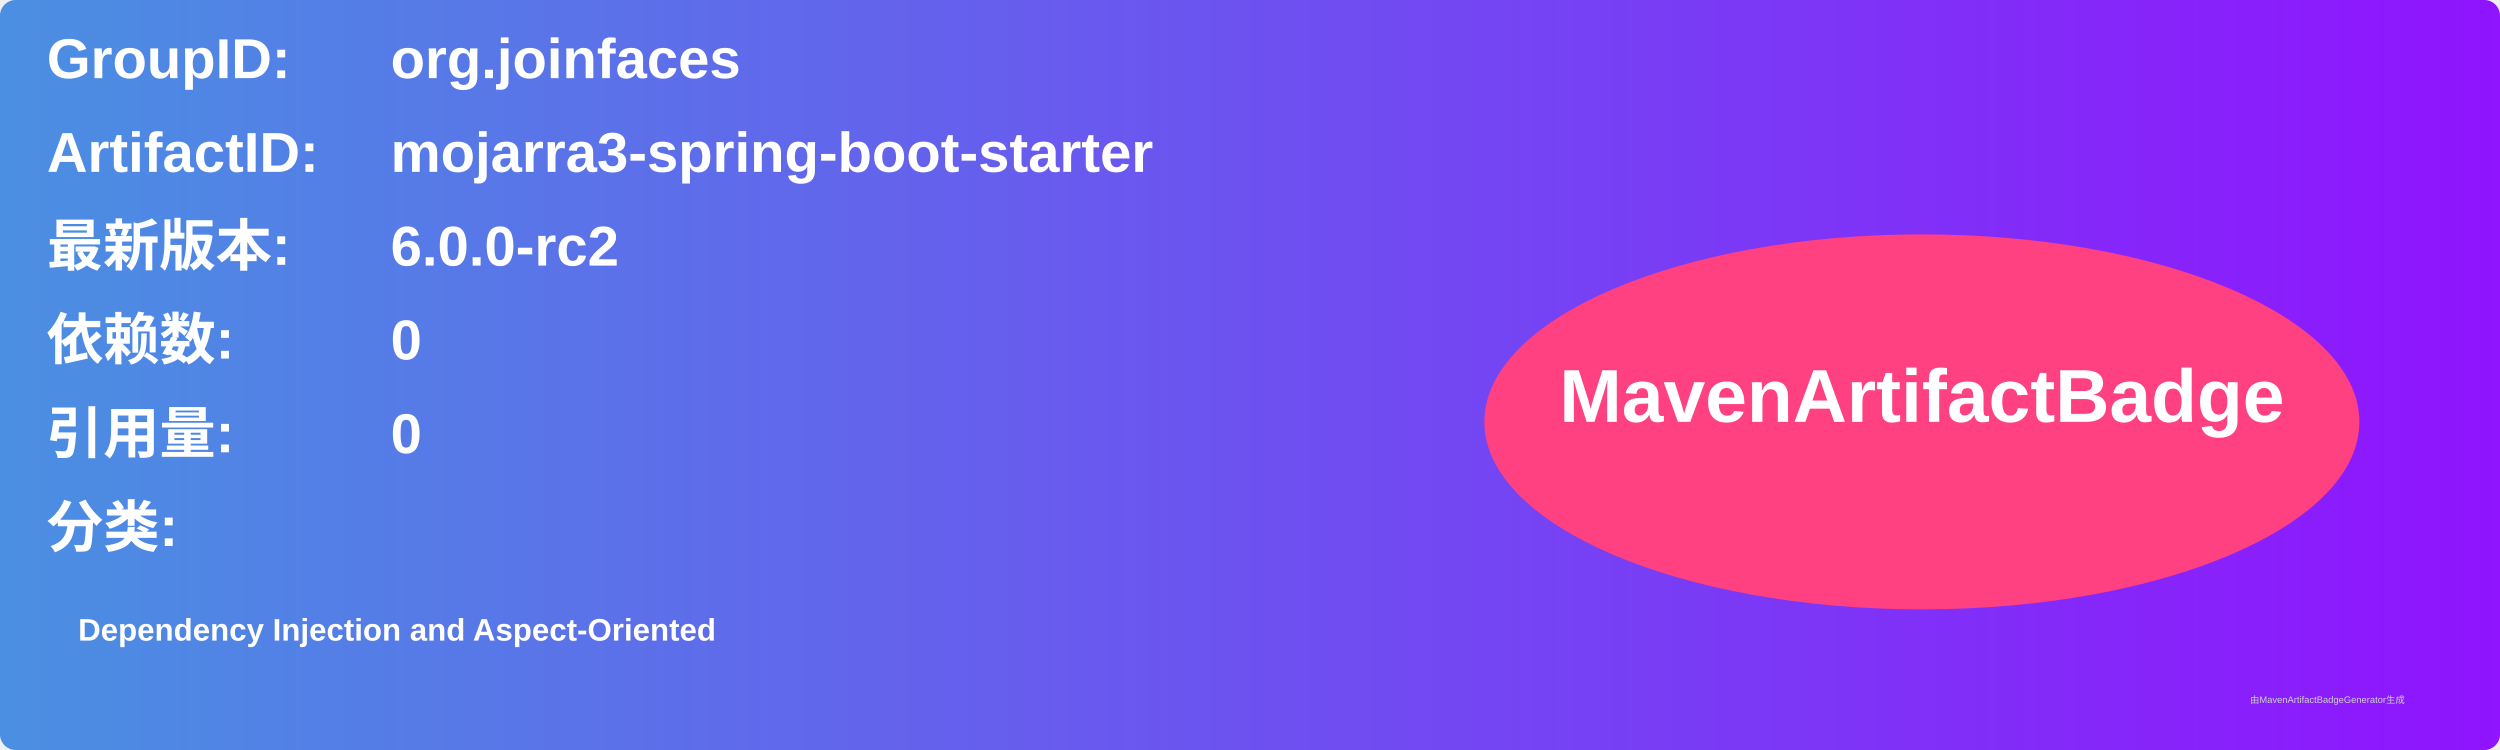
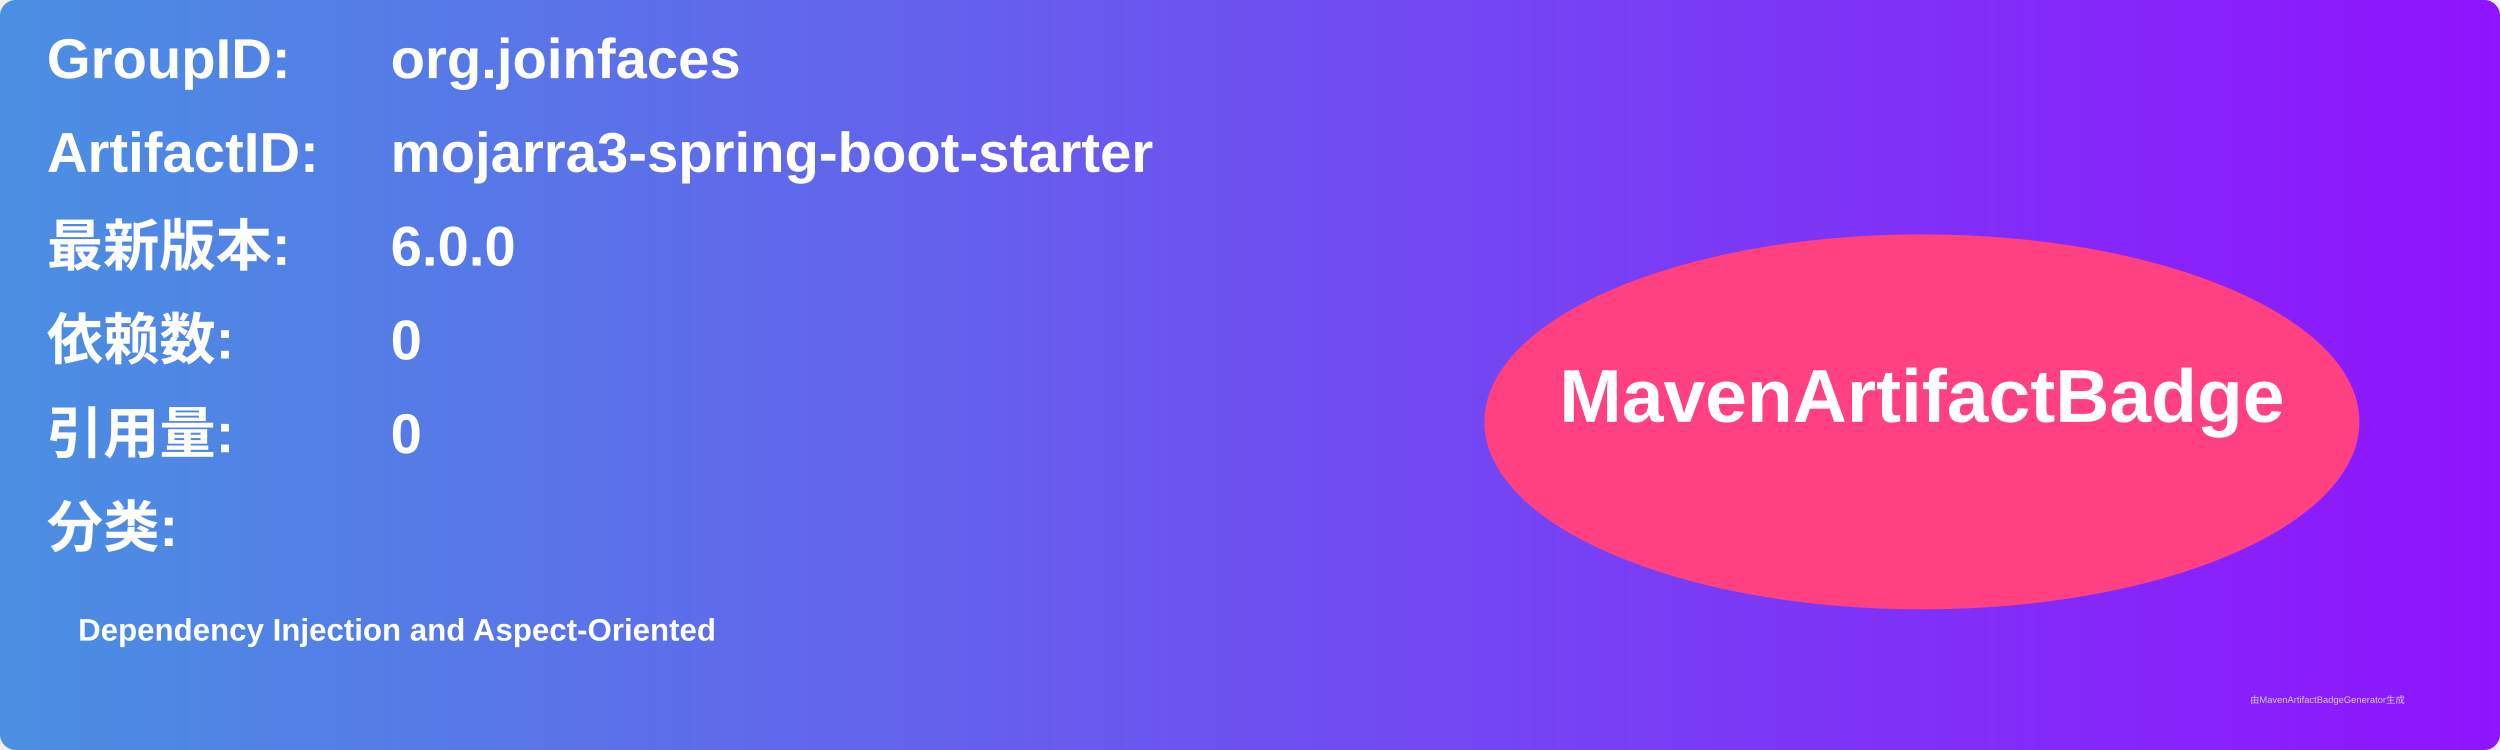
<svg xmlns="http://www.w3.org/2000/svg" width="800" height="240" viewBox="0 0 800 240">
  <linearGradient id="grad" x1="0%" y1="0%" x2="100%" y2="0%">
    <stop offset="0%" stop-color="#4a90e2" />
    <stop offset="100%" stop-color="#9013fe" />
  </linearGradient>
  <rect width="100%" height="100%" rx="5" ry="5" fill="url(#grad)" />
  <g transform="translate(15, 15)">
    <text x="0" y="10" font-family="Arial" font-size="18" fill="white" font-weight="bold" width="260">GroupID:</text>
    <text x="110" y="10" font-family="Arial" font-size="18" fill="white" font-weight="bold" width="460">org.joinfaces</text>
    <text x="0" y="40" font-family="Arial" font-size="18" fill="white" font-weight="bold" width="260">ArtifactID:</text>
    <text x="110" y="40" font-family="Arial" font-size="18" fill="white" font-weight="bold" width="460">mojarra3-spring-boot-starter</text>
    <text x="0" y="70" font-family="Arial" font-size="18" fill="white" font-weight="bold">最新版本:</text>
    <text x="110" y="70" font-family="Arial" font-size="18" fill="white" font-weight="bold">
-       <tspan font-weight="bold">6.0.0-rc2</tspan>
+       <tspan font-weight="bold">6.0.0</tspan>
    </text>
    <text x="0" y="100" font-family="Arial" font-size="18" fill="white" font-weight="bold">依赖数: </text>
    <text x="110" y="100" font-family="Arial" font-size="18" fill="white">
      <tspan font-weight="bold">0</tspan>
    </text>
    <text x="0" y="130" font-family="Arial" font-size="18" fill="white" font-weight="bold">引用量: </text>
    <text x="110" y="130" font-family="Arial" font-size="18" fill="white">
      <tspan font-weight="bold">0</tspan>
    </text>
    <text x="0" y="160" font-family="Arial" font-size="18" fill="white" font-weight="bold">分类:</text>
    <text x="10" y="190" font-family="Arial" font-size="10" fill="white">
      <tspan font-weight="bold">Dependency Injection and Aspect-Oriented</tspan>
    </text>
    <ellipse cx="600" cy="120" rx="140" ry="60" fill="#ff4081" />
    <text x="600" y="120" text-anchor="middle" font-family="Arial" font-size="24" fill="white" font-weight="bold">MavenArtifactBadge</text>
  </g>
  <text x="720" y="225" font-family="Arial" font-size="3" fill="#d0d0d0">由MavenArtifactBadgeGenerator生成</text>
</svg>
